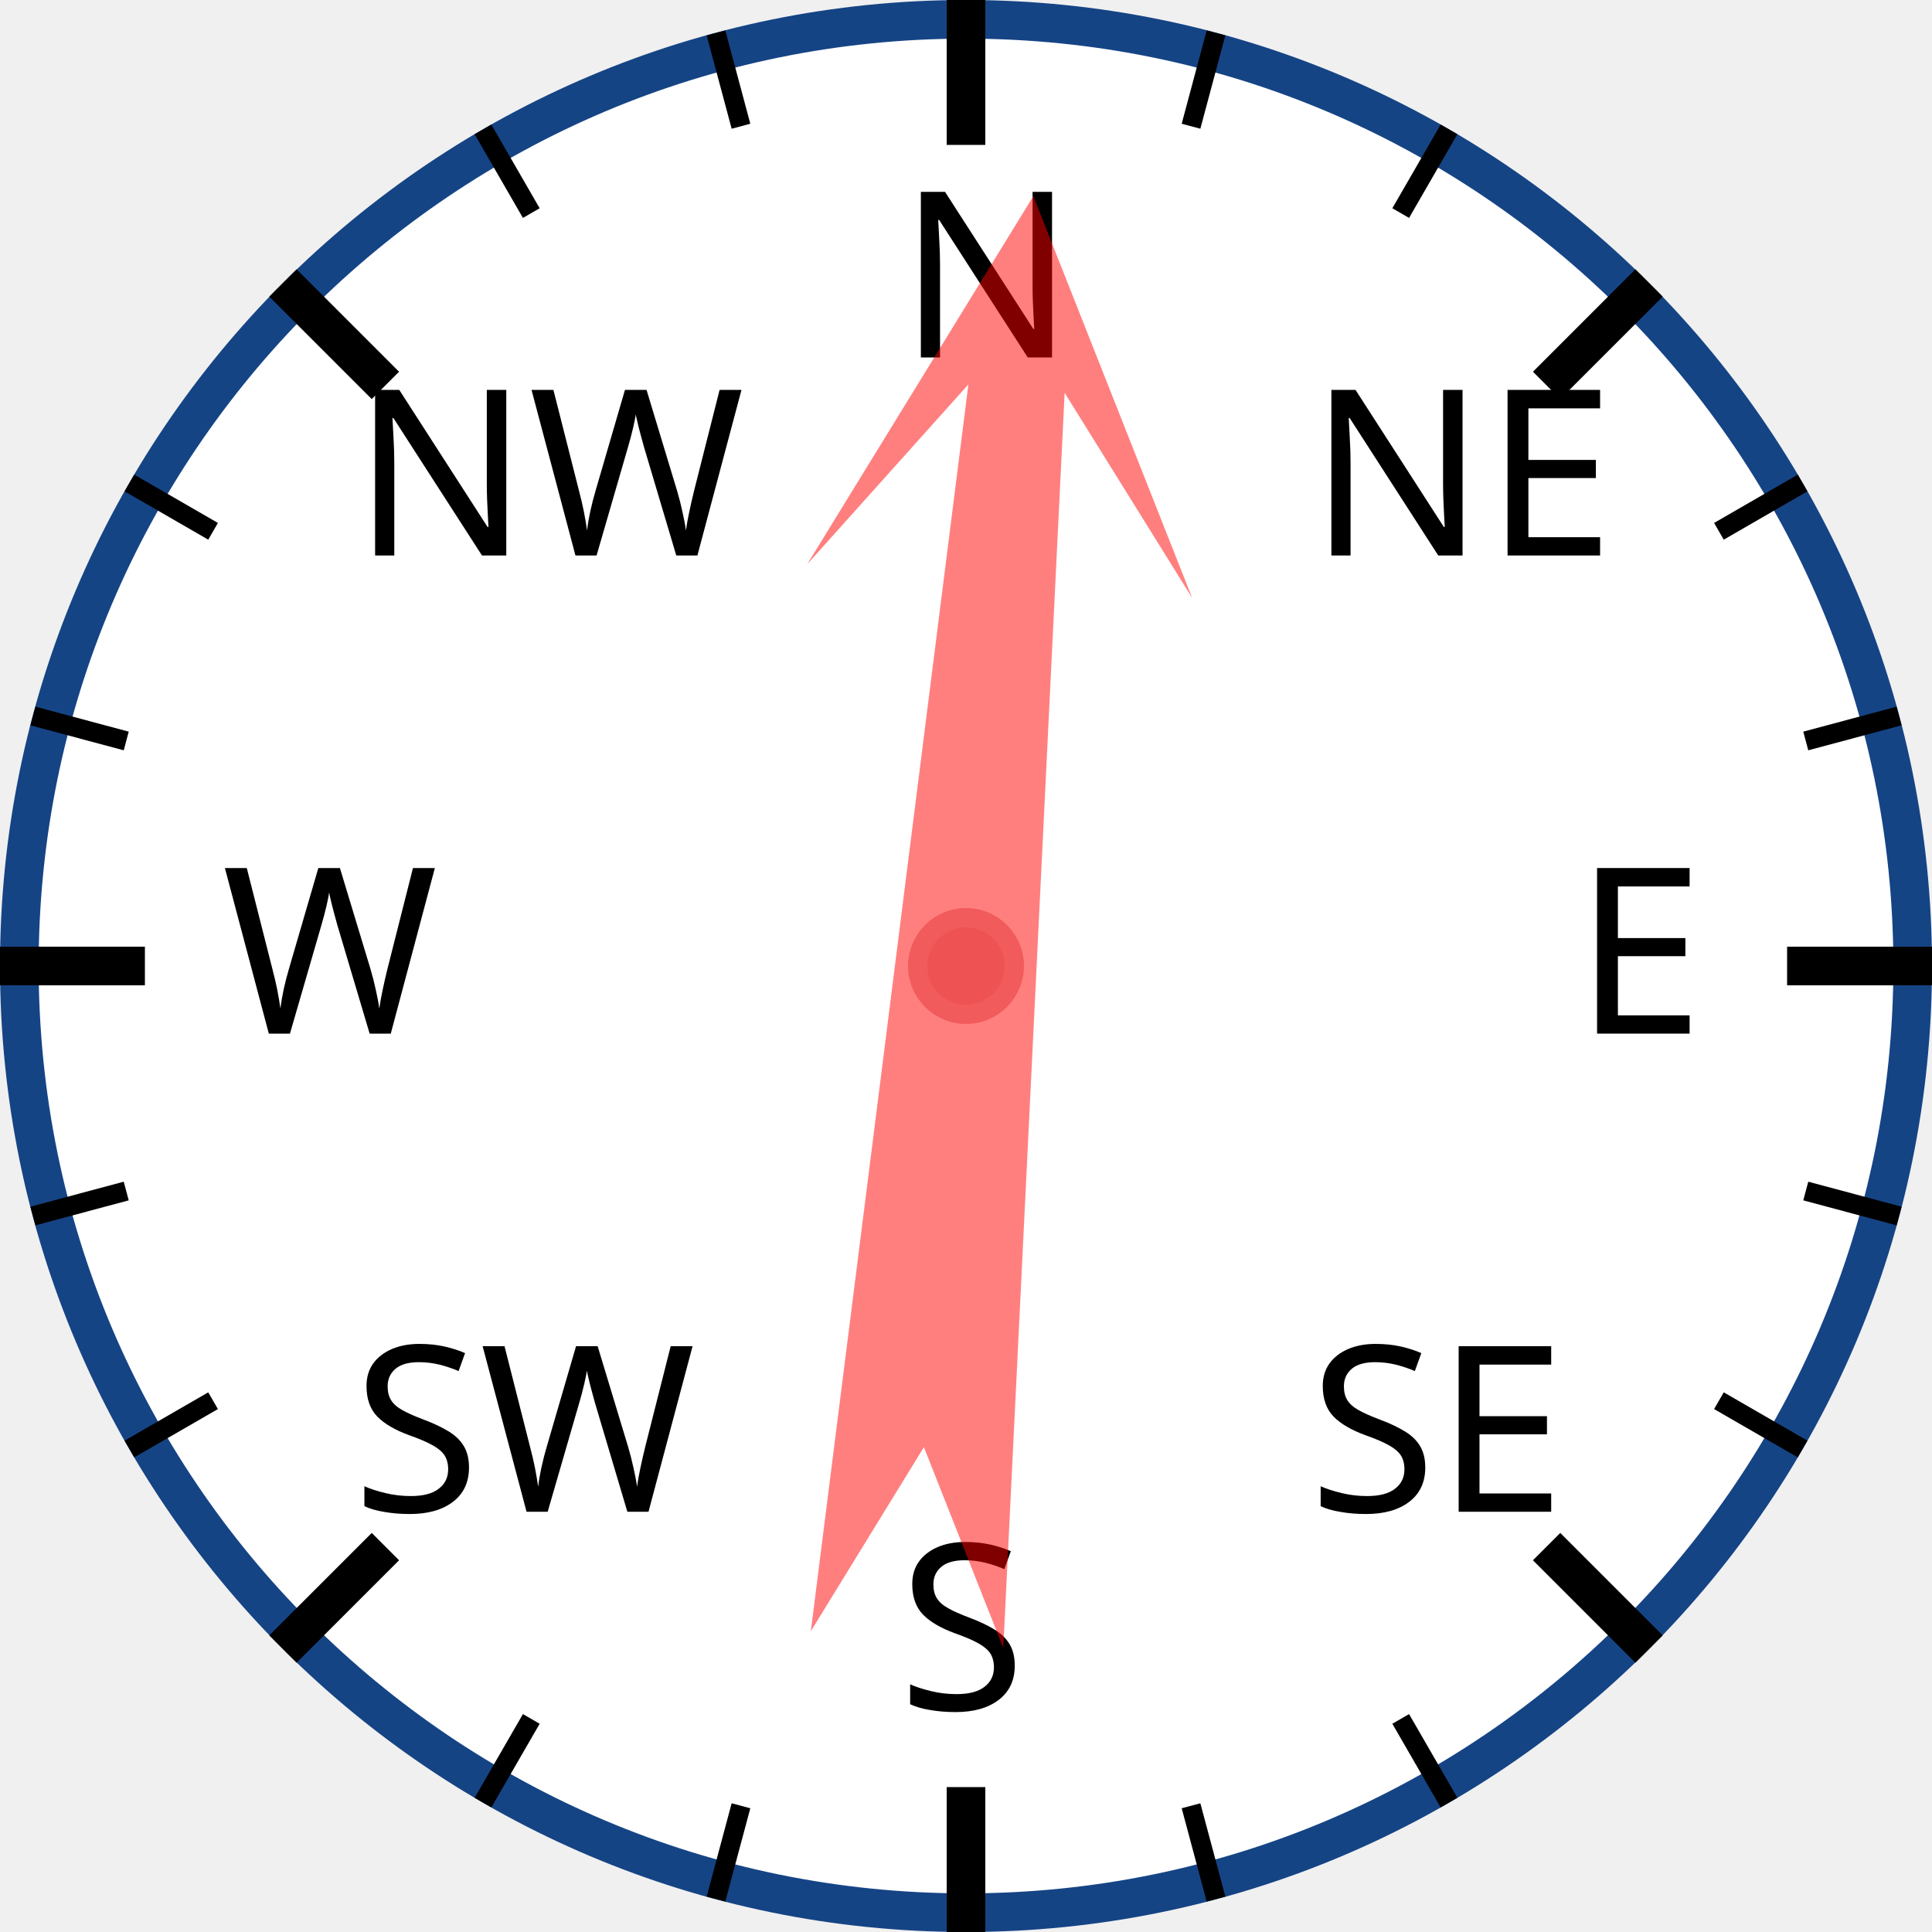
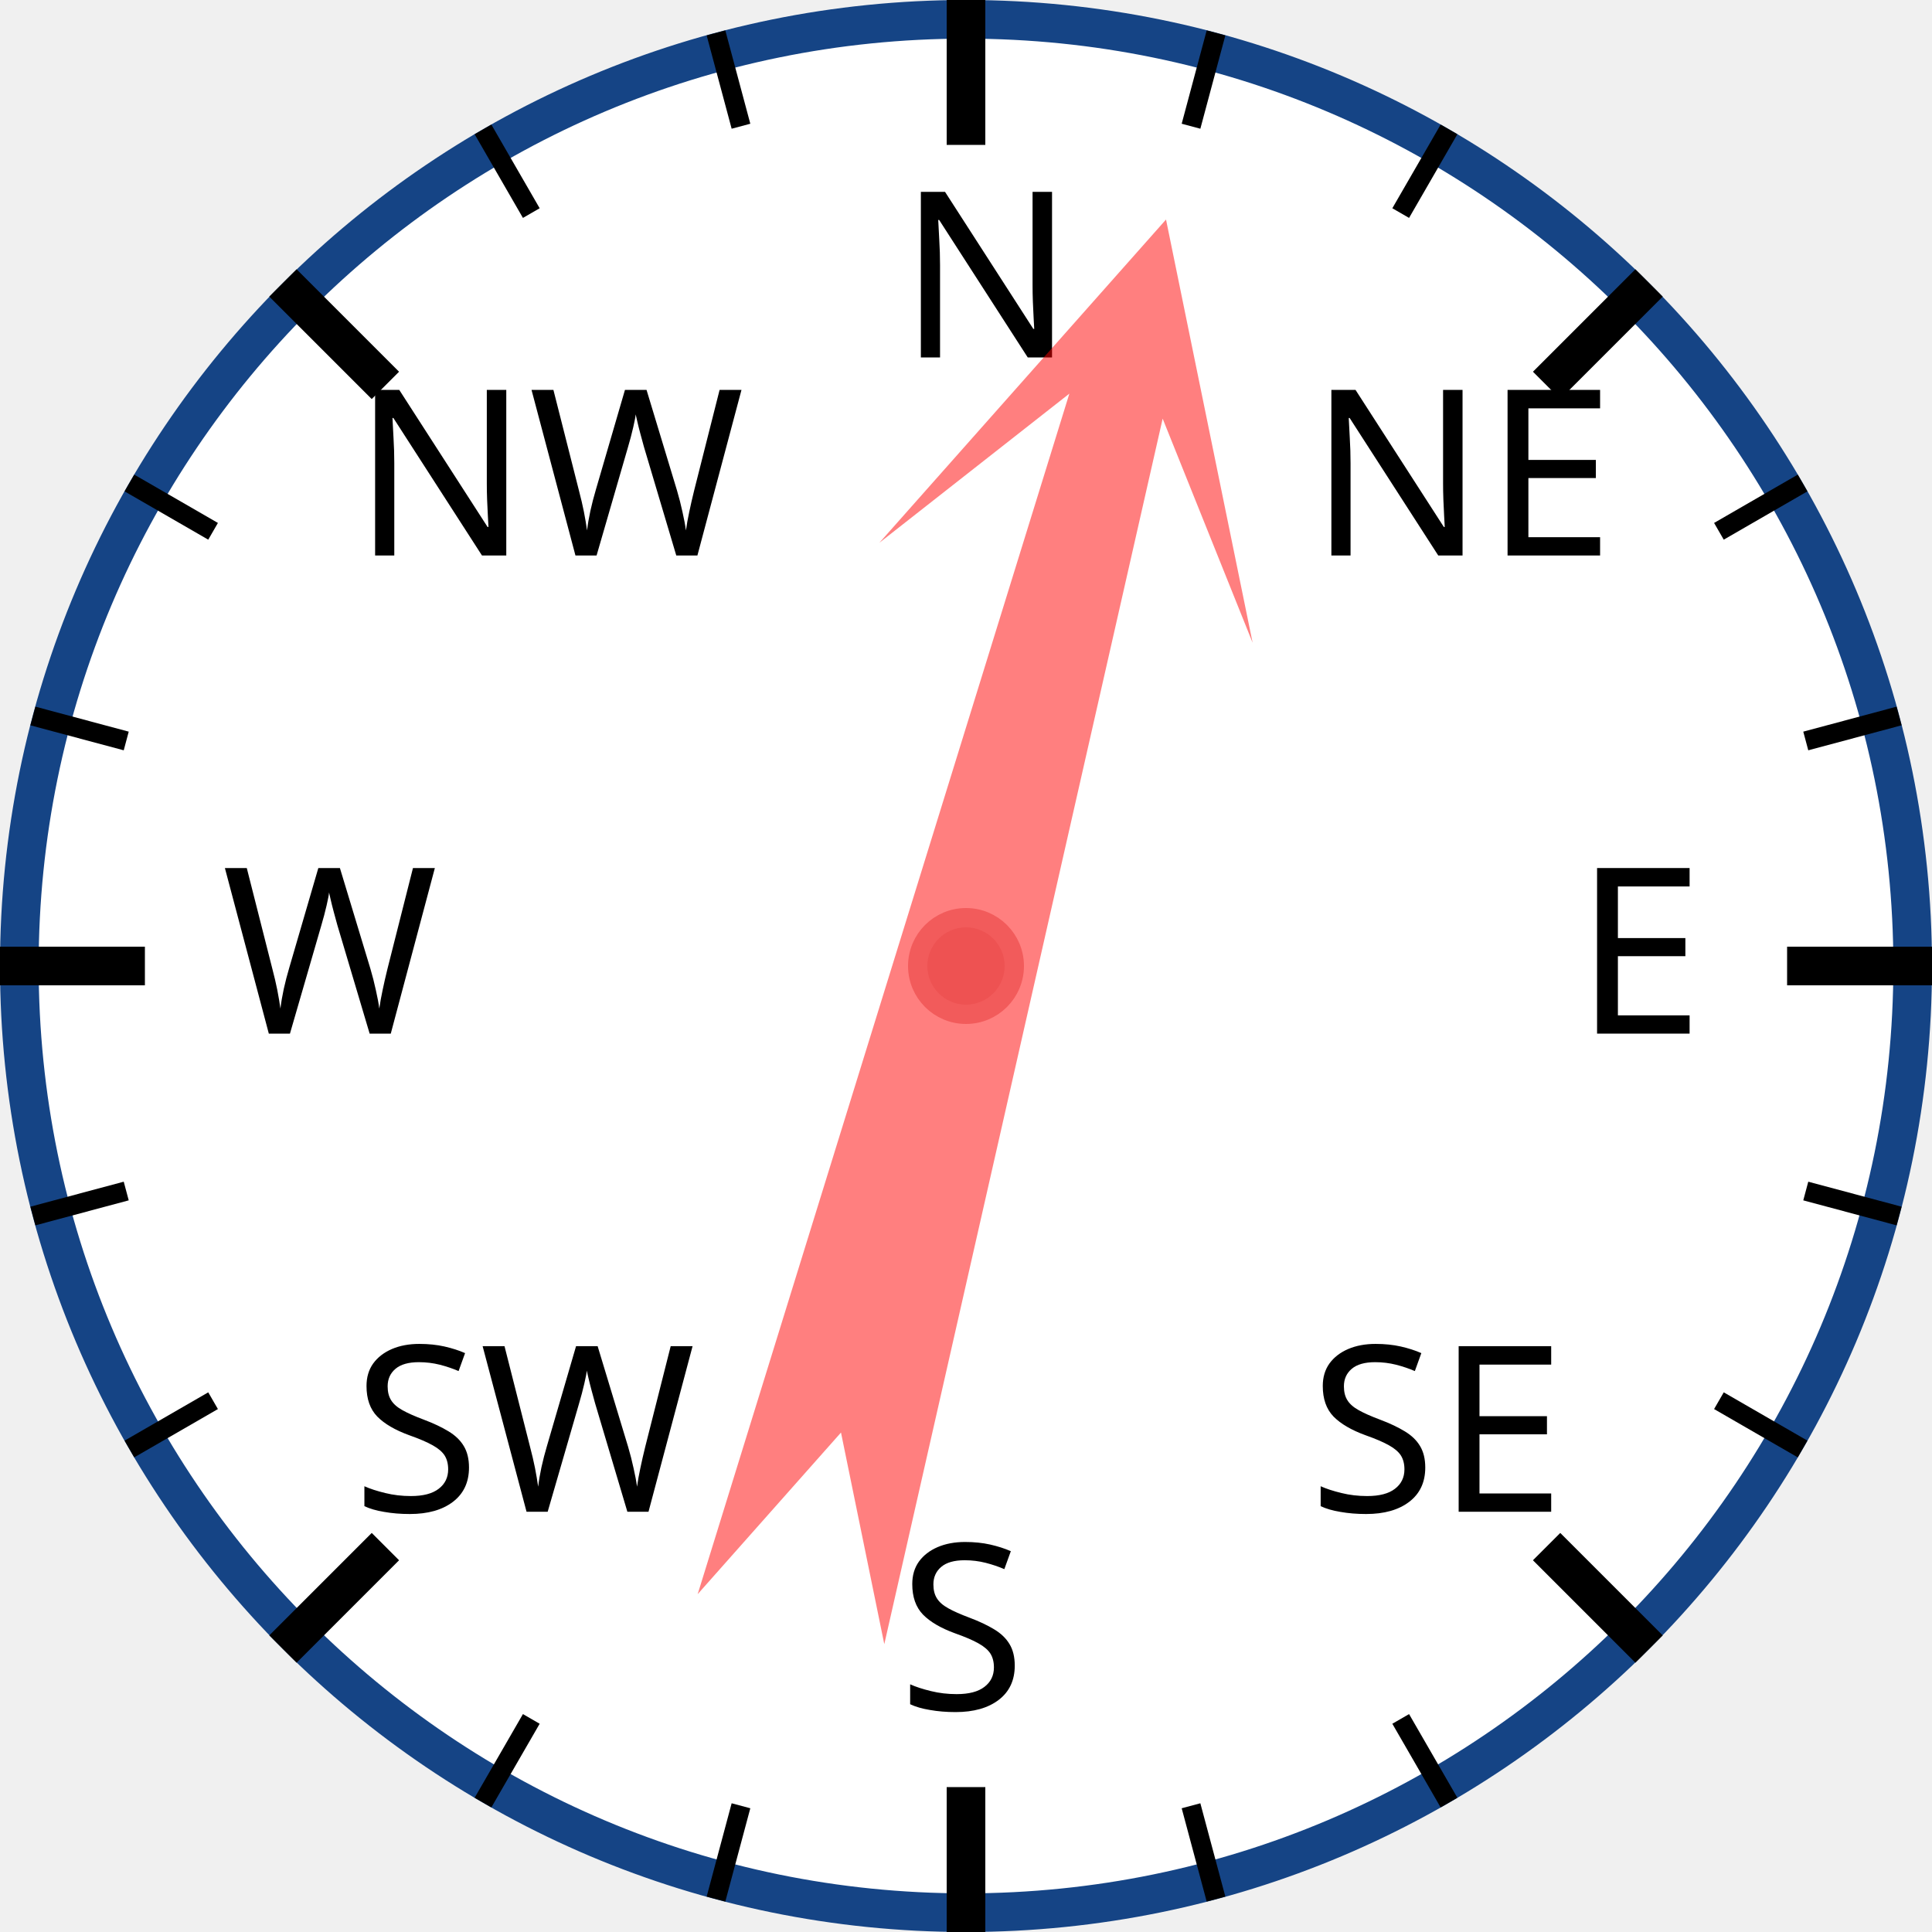
<svg xmlns="http://www.w3.org/2000/svg" width="120px" height="120px" viewBox="0 0 200 200">
  <circle cx="100" cy="100" r="98" style="fill: white; stroke: #154485; stroke-width: 4;" />
  <text x="93.0" y="37.0" style="font-family: sans-serif; font-size: 18pt;">N</text>
  <line x1="100.0" y1="0.0" x2="100.0" y2="15.0" style="stroke: black; stroke-width: 4;" />
  <line x1="74.118" y1="3.407" x2="76.706" y2="13.067" style="stroke: black; stroke-width: 2;" />
  <line x1="50" y1="13.397" x2="55" y2="22.058" style="stroke: black; stroke-width: 2;" />
  <text x="36.503" y="57.503" style="font-family: sans-serif; font-size: 18pt;">NW</text>
  <line x1="29.289" y1="29.289" x2="39.896" y2="39.896" style="stroke: black; stroke-width: 4;" />
  <line x1="13.397" y1="50" x2="22.058" y2="55" style="stroke: black; stroke-width: 2;" />
  <line x1="3.407" y1="74.118" x2="13.067" y2="76.706" style="stroke: black; stroke-width: 2;" />
  <text x="23.0" y="107.0" style="font-family: sans-serif; font-size: 18pt;">W</text>
  <line x1="0.0" y1="100.0" x2="15.0" y2="100.0" style="stroke: black; stroke-width: 4;" />
  <line x1="3.407" y1="125.882" x2="13.067" y2="123.294" style="stroke: black; stroke-width: 2;" />
  <line x1="13.397" y1="150" x2="22.058" y2="145" style="stroke: black; stroke-width: 2;" />
  <text x="36.503" y="156.497" style="font-family: sans-serif; font-size: 18pt;">SW</text>
  <line x1="29.289" y1="170.711" x2="39.896" y2="160.104" style="stroke: black; stroke-width: 4;" />
  <line x1="50" y1="186.603" x2="55" y2="177.942" style="stroke: black; stroke-width: 2;" />
  <line x1="74.118" y1="196.593" x2="76.706" y2="186.933" style="stroke: black; stroke-width: 2;" />
  <text x="93" y="177.0" style="font-family: sans-serif; font-size: 18pt;">S</text>
  <line x1="100" y1="200.0" x2="100" y2="185.0" style="stroke: black; stroke-width: 4;" />
  <line x1="125.882" y1="196.593" x2="123.294" y2="186.933" style="stroke: black; stroke-width: 2;" />
  <line x1="150.0" y1="186.603" x2="145.0" y2="177.942" style="stroke: black; stroke-width: 2;" />
  <text x="135.497" y="156.497" style="font-family: sans-serif; font-size: 18pt;">SE</text>
  <line x1="170.711" y1="170.711" x2="160.104" y2="160.104" style="stroke: black; stroke-width: 4;" />
  <line x1="186.603" y1="150" x2="177.942" y2="145" style="stroke: black; stroke-width: 2;" />
  <line x1="196.593" y1="125.882" x2="186.933" y2="123.294" style="stroke: black; stroke-width: 2;" />
  <text x="163.0" y="107" style="font-family: sans-serif; font-size: 18pt;">E</text>
  <line x1="200.0" y1="100" x2="185.0" y2="100" style="stroke: black; stroke-width: 4;" />
  <line x1="196.593" y1="74.118" x2="186.933" y2="76.706" style="stroke: black; stroke-width: 2;" />
  <line x1="186.603" y1="50" x2="177.942" y2="55" style="stroke: black; stroke-width: 2;" />
  <text x="135.497" y="57.503" style="font-family: sans-serif; font-size: 18pt;">NE</text>
  <line x1="170.711" y1="29.289" x2="160.104" y2="39.896" style="stroke: black; stroke-width: 4;" />
  <line x1="150" y1="13.397" x2="145" y2="22.058" style="stroke: black; stroke-width: 2;" />
  <line x1="125.882" y1="3.407" x2="123.294" y2="13.067" style="stroke: black; stroke-width: 2;" />
-   <polygon points="100 20 120 60 105 40 110 170 100 150 90 170 95 40 80 60" style="fill: red; fill-opacity: 0.5;" transform="rotate(5,100,100)" />
+   <polygon points="100 20 120 60 105 40 110 170 100 150 90 170 95 40 80 60" style="fill: red; fill-opacity: 0.5;" transform="rotate(15,100,100)" />
  <circle cx="100" cy="100" r="5" style="fill: #EE5252; stroke: #F25B5B; stroke-width: 2;" />
</svg>
